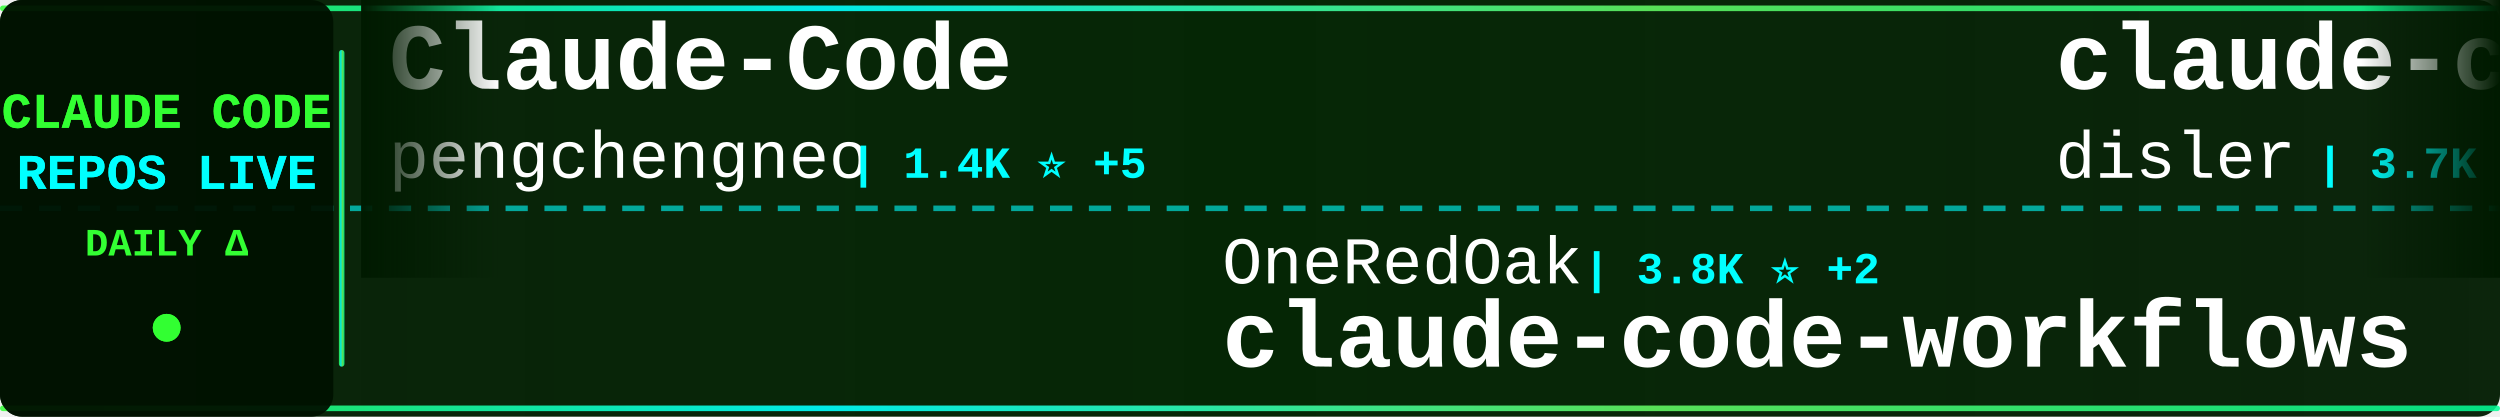
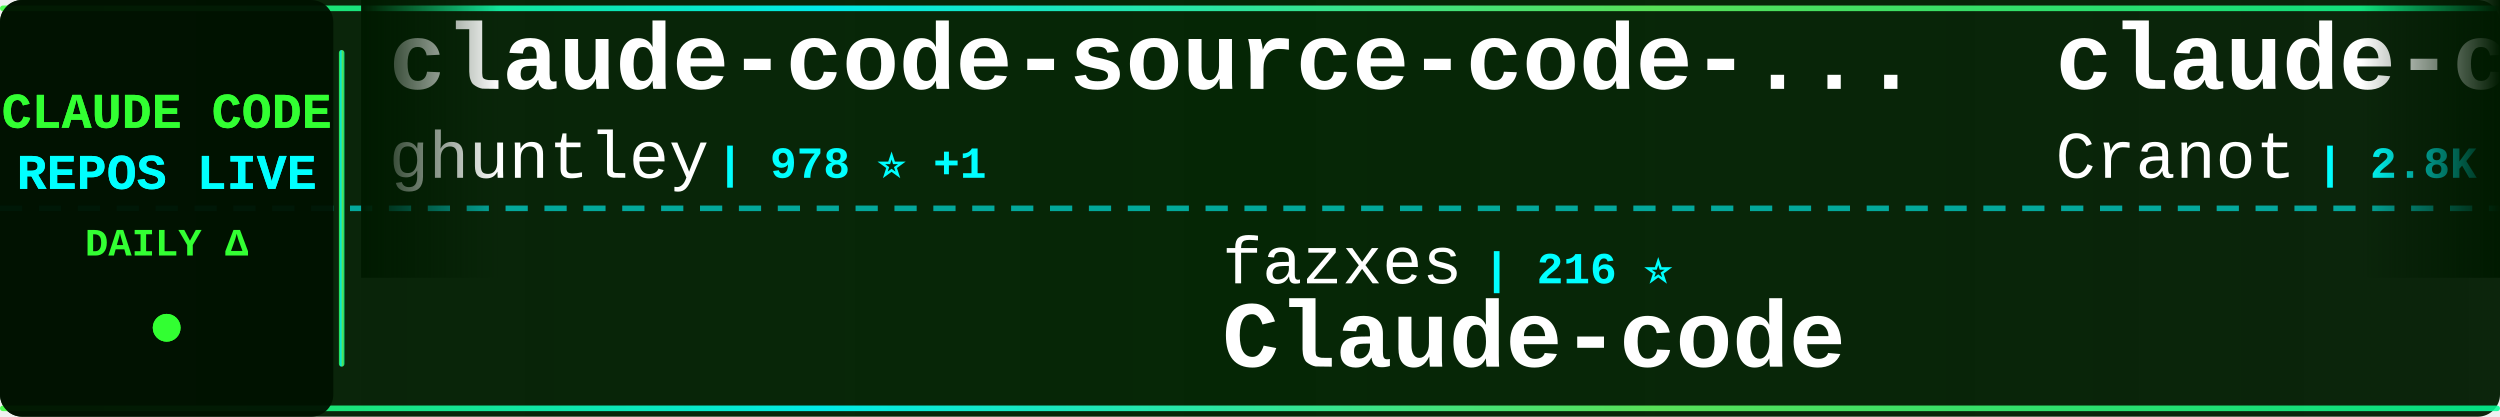
<svg xmlns="http://www.w3.org/2000/svg" width="900" height="150">
  <defs>
    <linearGradient id="tickerBg" x1="0%" y1="0%" x2="100%" y2="0%">
      <stop offset="0%" style="stop-color:#001a00;stop-opacity:0.95" />
      <stop offset="50%" style="stop-color:#002200;stop-opacity:0.98" />
      <stop offset="100%" style="stop-color:#001a00;stop-opacity:0.95" />
    </linearGradient>
    <linearGradient id="borderGrad" x1="0%" y1="0%" x2="100%" y2="0%">
      <stop offset="0%" style="stop-color:#33ff33;stop-opacity:0.85">
        <animate attributeName="stop-opacity" values="0.85;1;0.85" dur="2s" repeatCount="indefinite" />
      </stop>
      <stop offset="33%" style="stop-color:#00ffff;stop-opacity:0.9">
        <animate attributeName="stop-opacity" values="0.9;1;0.9" dur="2.2s" repeatCount="indefinite" />
      </stop>
      <stop offset="66%" style="stop-color:#66ff66;stop-opacity:0.85">
        <animate attributeName="stop-opacity" values="0.85;1;0.85" dur="1.8s" repeatCount="indefinite" />
      </stop>
      <stop offset="100%" style="stop-color:#00ff99;stop-opacity:0.85">
        <animate attributeName="stop-opacity" values="0.85;1;0.85" dur="2s" repeatCount="indefinite" />
      </stop>
    </linearGradient>
    <filter id="textGlow">
      <feGaussianBlur stdDeviation="0.1" result="coloredBlur" />
      <feMerge>
        <feMergeNode in="coloredBlur" />
        <feMergeNode in="SourceGraphic" />
      </feMerge>
    </filter>
    <filter id="metricGlow">
      <feGaussianBlur stdDeviation="0.2" result="coloredBlur" />
      <feMerge>
        <feMergeNode in="coloredBlur" />
        <feMergeNode in="SourceGraphic" />
      </feMerge>
    </filter>
    <linearGradient id="leftFade" x1="0%" y1="0%" x2="100%" y2="0%">
      <stop offset="0%" style="stop-color:#001a00;stop-opacity:1" />
      <stop offset="100%" style="stop-color:#001a00;stop-opacity:0" />
    </linearGradient>
    <linearGradient id="rightFade" x1="0%" y1="0%" x2="100%" y2="0%">
      <stop offset="0%" style="stop-color:#001a00;stop-opacity:0" />
      <stop offset="100%" style="stop-color:#001a00;stop-opacity:1" />
    </linearGradient>
  </defs>
  <rect width="900" height="150" fill="url(#tickerBg)" rx="8" />
  <rect x="0" y="2" width="900" height="2" fill="url(#borderGrad)" rx="1" />
  <rect x="0" y="146" width="900" height="2" fill="url(#borderGrad)" rx="1" />
  <line x1="0" y1="75" x2="900" y2="75" stroke="#00ffff" stroke-width="2" stroke-dasharray="8 6" opacity="0.6" />
  <rect x="0" y="0" width="120" height="150" fill="#001100" opacity="0.95" rx="8" />
  <text x="60" y="46" font-family="'Courier New', monospace" font-size="18" font-weight="bold" fill="#33ff33" text-anchor="middle" filter="url(#textGlow)">
    CLAUDE CODE
  </text>
  <text x="60" y="68" font-family="'Courier New', monospace" font-size="18" font-weight="bold" fill="#00ffff" text-anchor="middle" filter="url(#textGlow)">
    REPOS LIVE
  </text>
  <text x="60" y="92" font-family="'Courier New', monospace" font-size="14" font-weight="bold" fill="#33ff33" text-anchor="middle">
    DAILY Δ
  </text>
  <circle cx="60" cy="118" r="5" fill="#33ff33" filter="url(#metricGlow)">
    <animate attributeName="r" values="4;6;4" dur="1.5s" repeatCount="indefinite" />
    <animate attributeName="opacity" values="0.6;1;0.6" dur="1.5s" repeatCount="indefinite" />
  </circle>
  <rect x="122" y="18" width="2" height="114" fill="url(#borderGrad)" rx="1" />
  <clipPath id="tickerClip">
    <rect x="130" y="0" width="770" height="150" />
  </clipPath>
  <g clip-path="url(#tickerClip)">
    <g id="tickerItems">
      <animateTransform attributeName="transform" attributeType="XML" type="translate" from="0 0" to="-3000 0" dur="54s" repeatCount="indefinite" />
      <g transform="translate(0, 0)">
-         <text x="140" y="32" font-family="'Courier New', monospace" font-size="34" font-weight="bold" fill="#ffffff">Claude-Code</text>
-         <text x="140" y="64" font-family="'Courier New', monospace" font-size="24" font-weight="normal" fill="#ffffff" opacity="1.0">pengchengneo</text>
-         <text x="306" y="64" font-family="'Courier New', monospace" font-size="16" font-weight="bold" fill="#00ffff"> | 1.4K ⭐ +5</text>
+         <text x="140" y="32" font-family="'Courier New', monospace" font-size="34" font-weight="bold" fill="#ffffff">claude-code-source-code-...</text>
+         <text x="140" y="64" font-family="'Courier New', monospace" font-size="24" font-weight="normal" fill="#ffffff" opacity="1.0">ghuntley</text>
+         <text x="258" y="64" font-family="'Courier New', monospace" font-size="16" font-weight="bold" fill="#00ffff"> | 978 ⭐ +1</text>
      </g>
      <g transform="translate(300, 0)">
-         <text x="140" y="102" font-family="'Courier New', monospace" font-size="24" font-weight="normal" fill="#ffffff" opacity="1.0">OneRedOak</text>
-         <text x="270" y="102" font-family="'Courier New', monospace" font-size="16" font-weight="bold" fill="#00ffff"> | 3.8K ⭐ +2</text>
-         <text x="140" y="132" font-family="'Courier New', monospace" font-size="34" font-weight="bold" fill="#ffffff">claude-code-workflows</text>
+         <text x="140" y="102" font-family="'Courier New', monospace" font-size="24" font-weight="normal" fill="#ffffff" opacity="1.0">fazxes</text>
+         <text x="234" y="102" font-family="'Courier New', monospace" font-size="16" font-weight="bold" fill="#00ffff"> | 216 ⭐</text>
+         <text x="140" y="132" font-family="'Courier New', monospace" font-size="34" font-weight="bold" fill="#ffffff">Claude-code</text>
      </g>
      <g transform="translate(600, 0)">
-         <text x="140" y="32" font-family="'Courier New', monospace" font-size="34" font-weight="bold" fill="#ffffff">claude-code-hooks-master...</text>
-         <text x="140" y="64" font-family="'Courier New', monospace" font-size="24" font-weight="normal" fill="#ffffff" opacity="1.0">disler</text>
-         <text x="234" y="64" font-family="'Courier New', monospace" font-size="16" font-weight="bold" fill="#00ffff"> | 3.7K ⭐ +5</text>
+         <text x="140" y="32" font-family="'Courier New', monospace" font-size="34" font-weight="bold" fill="#ffffff">claude-code-guide</text>
+         <text x="140" y="64" font-family="'Courier New', monospace" font-size="24" font-weight="normal" fill="#ffffff" opacity="1.0">Cranot</text>
+         <text x="234" y="64" font-family="'Courier New', monospace" font-size="16" font-weight="bold" fill="#00ffff"> | 2.8K ⭐ +1</text>
      </g>
      <g transform="translate(900, 0)">
-         <text x="140" y="102" font-family="'Courier New', monospace" font-size="24" font-weight="normal" fill="#ffffff" opacity="1.0">andrew-kramer-inno</text>
-         <text x="378" y="102" font-family="'Courier New', monospace" font-size="16" font-weight="bold" fill="#00ffff"> | 590 ⭐</text>
-         <text x="140" y="132" font-family="'Courier New', monospace" font-size="34" font-weight="bold" fill="#ffffff">claude-code-source-build</text>
+         <text x="140" y="102" font-family="'Courier New', monospace" font-size="24" font-weight="normal" fill="#ffffff" opacity="1.0">ykdojo</text>
+         <text x="234" y="102" font-family="'Courier New', monospace" font-size="16" font-weight="bold" fill="#00ffff"> | 8.5K ⭐ +17</text>
+         <text x="140" y="132" font-family="'Courier New', monospace" font-size="34" font-weight="bold" fill="#ffffff">claude-code-tips</text>
      </g>
      <g transform="translate(1200, 0)">
-         <text x="140" y="32" font-family="'Courier New', monospace" font-size="34" font-weight="bold" fill="#ffffff">antigravity-awesome-skil...</text>
-         <text x="140" y="64" font-family="'Courier New', monospace" font-size="24" font-weight="normal" fill="#ffffff" opacity="1.0">sickn33</text>
-         <text x="246" y="64" font-family="'Courier New', monospace" font-size="16" font-weight="bold" fill="#00ffff"> | 38.8K ⭐ +139</text>
+         <text x="140" y="32" font-family="'Courier New', monospace" font-size="34" font-weight="bold" fill="#ffffff">ClaudeCodeAgents</text>
+         <text x="140" y="64" font-family="'Courier New', monospace" font-size="24" font-weight="normal" fill="#ffffff" opacity="1.0">darcyegb</text>
+         <text x="258" y="64" font-family="'Courier New', monospace" font-size="16" font-weight="bold" fill="#00ffff"> | 701 ⭐</text>
      </g>
      <g transform="translate(1500, 0)">
-         <text x="140" y="102" font-family="'Courier New', monospace" font-size="24" font-weight="normal" fill="#ffffff" opacity="1.0">anthropics</text>
-         <text x="282" y="102" font-family="'Courier New', monospace" font-size="16" font-weight="bold" fill="#00ffff"> | 7.7K ⭐ +14</text>
-         <text x="140" y="132" font-family="'Courier New', monospace" font-size="34" font-weight="bold" fill="#ffffff">claude-code-action</text>
+         <text x="140" y="102" font-family="'Courier New', monospace" font-size="24" font-weight="normal" fill="#ffffff" opacity="1.0">nicedreamzapp</text>
+         <text x="318" y="102" font-family="'Courier New', monospace" font-size="16" font-weight="bold" fill="#00ffff"> | 2.7K ⭐ +4</text>
+         <text x="140" y="132" font-family="'Courier New', monospace" font-size="34" font-weight="bold" fill="#ffffff">claude-code-local</text>
      </g>
      <g transform="translate(1800, 0)">
-         <text x="140" y="32" font-family="'Courier New', monospace" font-size="34" font-weight="bold" fill="#ffffff">claude-code-ultimate-gui...</text>
-         <text x="140" y="64" font-family="'Courier New', monospace" font-size="24" font-weight="normal" fill="#ffffff" opacity="1.0">FlorianBruniaux</text>
-         <text x="342" y="64" font-family="'Courier New', monospace" font-size="16" font-weight="bold" fill="#00ffff"> | 4.5K ⭐ +20</text>
+         <text x="140" y="32" font-family="'Courier New', monospace" font-size="34" font-weight="bold" fill="#ffffff">claude-code-action</text>
+         <text x="140" y="64" font-family="'Courier New', monospace" font-size="24" font-weight="normal" fill="#ffffff" opacity="1.0">anthropics</text>
+         <text x="282" y="64" font-family="'Courier New', monospace" font-size="16" font-weight="bold" fill="#00ffff"> | 7.7K ⭐ +15</text>
      </g>
      <g transform="translate(2100, 0)">
-         <text x="140" y="102" font-family="'Courier New', monospace" font-size="24" font-weight="normal" fill="#ffffff" opacity="1.0">diet103</text>
-         <text x="246" y="102" font-family="'Courier New', monospace" font-size="16" font-weight="bold" fill="#00ffff"> | 9.7K ⭐ +6</text>
-         <text x="140" y="132" font-family="'Courier New', monospace" font-size="34" font-weight="bold" fill="#ffffff">claude-code-infrastructu...</text>
+         <text x="140" y="102" font-family="'Courier New', monospace" font-size="24" font-weight="normal" fill="#ffffff" opacity="1.0">guanshan</text>
+         <text x="258" y="102" font-family="'Courier New', monospace" font-size="16" font-weight="bold" fill="#00ffff"> | 59 ⭐</text>
+         <text x="140" y="132" font-family="'Courier New', monospace" font-size="34" font-weight="bold" fill="#ffffff">ClaudeCode</text>
      </g>
      <g transform="translate(2400, 0)">
-         <text x="140" y="32" font-family="'Courier New', monospace" font-size="34" font-weight="bold" fill="#ffffff">Claude-Code-Source-Study</text>
-         <text x="140" y="64" font-family="'Courier New', monospace" font-size="24" font-weight="normal" fill="#ffffff" opacity="1.0">luyao618</text>
-         <text x="258" y="64" font-family="'Courier New', monospace" font-size="16" font-weight="bold" fill="#00ffff"> | 1.4K ⭐ +10</text>
+         <text x="140" y="32" font-family="'Courier New', monospace" font-size="34" font-weight="bold" fill="#ffffff">claude-coder</text>
+         <text x="140" y="64" font-family="'Courier New', monospace" font-size="24" font-weight="normal" fill="#ffffff" opacity="1.0">kodu-ai</text>
+         <text x="246" y="64" font-family="'Courier New', monospace" font-size="16" font-weight="bold" fill="#00ffff"> | 5.3K ⭐</text>
      </g>
      <g transform="translate(2700, 0)">
-         <text x="140" y="102" font-family="'Courier New', monospace" font-size="24" font-weight="normal" fill="#ffffff" opacity="1.0">disler</text>
-         <text x="234" y="102" font-family="'Courier New', monospace" font-size="16" font-weight="bold" fill="#00ffff"> | 1.2K ⭐ +19</text>
-         <text x="140" y="132" font-family="'Courier New', monospace" font-size="34" font-weight="bold" fill="#ffffff">pi-vs-claude-code</text>
+         <text x="140" y="102" font-family="'Courier New', monospace" font-size="24" font-weight="normal" fill="#ffffff" opacity="1.0">ponponon</text>
+         <text x="258" y="102" font-family="'Courier New', monospace" font-size="16" font-weight="bold" fill="#00ffff"> | 2.3K ⭐ +4</text>
+         <text x="140" y="132" font-family="'Courier New', monospace" font-size="34" font-weight="bold" fill="#ffffff">claude_code_src</text>
      </g>
      <g transform="translate(3000, 0)">
-         <text x="140" y="32" font-family="'Courier New', monospace" font-size="34" font-weight="bold" fill="#ffffff">Claude-Code</text>
-         <text x="140" y="64" font-family="'Courier New', monospace" font-size="24" font-weight="normal" fill="#ffffff" opacity="1.0">pengchengneo</text>
-         <text x="306" y="64" font-family="'Courier New', monospace" font-size="16" font-weight="bold" fill="#00ffff"> | 1.4K ⭐ +5</text>
+         <text x="140" y="32" font-family="'Courier New', monospace" font-size="34" font-weight="bold" fill="#ffffff">claude-code-source-code-...</text>
+         <text x="140" y="64" font-family="'Courier New', monospace" font-size="24" font-weight="normal" fill="#ffffff" opacity="1.0">ghuntley</text>
+         <text x="258" y="64" font-family="'Courier New', monospace" font-size="16" font-weight="bold" fill="#00ffff"> | 978 ⭐ +1</text>
      </g>
      <g transform="translate(3300, 0)">
-         <text x="140" y="102" font-family="'Courier New', monospace" font-size="24" font-weight="normal" fill="#ffffff" opacity="1.0">OneRedOak</text>
-         <text x="270" y="102" font-family="'Courier New', monospace" font-size="16" font-weight="bold" fill="#00ffff"> | 3.8K ⭐ +2</text>
-         <text x="140" y="132" font-family="'Courier New', monospace" font-size="34" font-weight="bold" fill="#ffffff">claude-code-workflows</text>
+         <text x="140" y="102" font-family="'Courier New', monospace" font-size="24" font-weight="normal" fill="#ffffff" opacity="1.0">fazxes</text>
+         <text x="234" y="102" font-family="'Courier New', monospace" font-size="16" font-weight="bold" fill="#00ffff"> | 216 ⭐</text>
+         <text x="140" y="132" font-family="'Courier New', monospace" font-size="34" font-weight="bold" fill="#ffffff">Claude-code</text>
      </g>
      <g transform="translate(3600, 0)">
-         <text x="140" y="32" font-family="'Courier New', monospace" font-size="34" font-weight="bold" fill="#ffffff">claude-code-hooks-master...</text>
-         <text x="140" y="64" font-family="'Courier New', monospace" font-size="24" font-weight="normal" fill="#ffffff" opacity="1.0">disler</text>
-         <text x="234" y="64" font-family="'Courier New', monospace" font-size="16" font-weight="bold" fill="#00ffff"> | 3.7K ⭐ +5</text>
+         <text x="140" y="32" font-family="'Courier New', monospace" font-size="34" font-weight="bold" fill="#ffffff">claude-code-guide</text>
+         <text x="140" y="64" font-family="'Courier New', monospace" font-size="24" font-weight="normal" fill="#ffffff" opacity="1.0">Cranot</text>
+         <text x="234" y="64" font-family="'Courier New', monospace" font-size="16" font-weight="bold" fill="#00ffff"> | 2.8K ⭐ +1</text>
      </g>
      <g transform="translate(3900, 0)">
-         <text x="140" y="102" font-family="'Courier New', monospace" font-size="24" font-weight="normal" fill="#ffffff" opacity="1.0">andrew-kramer-inno</text>
-         <text x="378" y="102" font-family="'Courier New', monospace" font-size="16" font-weight="bold" fill="#00ffff"> | 590 ⭐</text>
-         <text x="140" y="132" font-family="'Courier New', monospace" font-size="34" font-weight="bold" fill="#ffffff">claude-code-source-build</text>
+         <text x="140" y="102" font-family="'Courier New', monospace" font-size="24" font-weight="normal" fill="#ffffff" opacity="1.0">ykdojo</text>
+         <text x="234" y="102" font-family="'Courier New', monospace" font-size="16" font-weight="bold" fill="#00ffff"> | 8.5K ⭐ +17</text>
+         <text x="140" y="132" font-family="'Courier New', monospace" font-size="34" font-weight="bold" fill="#ffffff">claude-code-tips</text>
      </g>
    </g>
  </g>
  <rect x="130" y="0" width="50" height="100" fill="url(#leftFade)" />
  <rect x="850" y="0" width="50" height="100" fill="url(#rightFade)" />
</svg>
